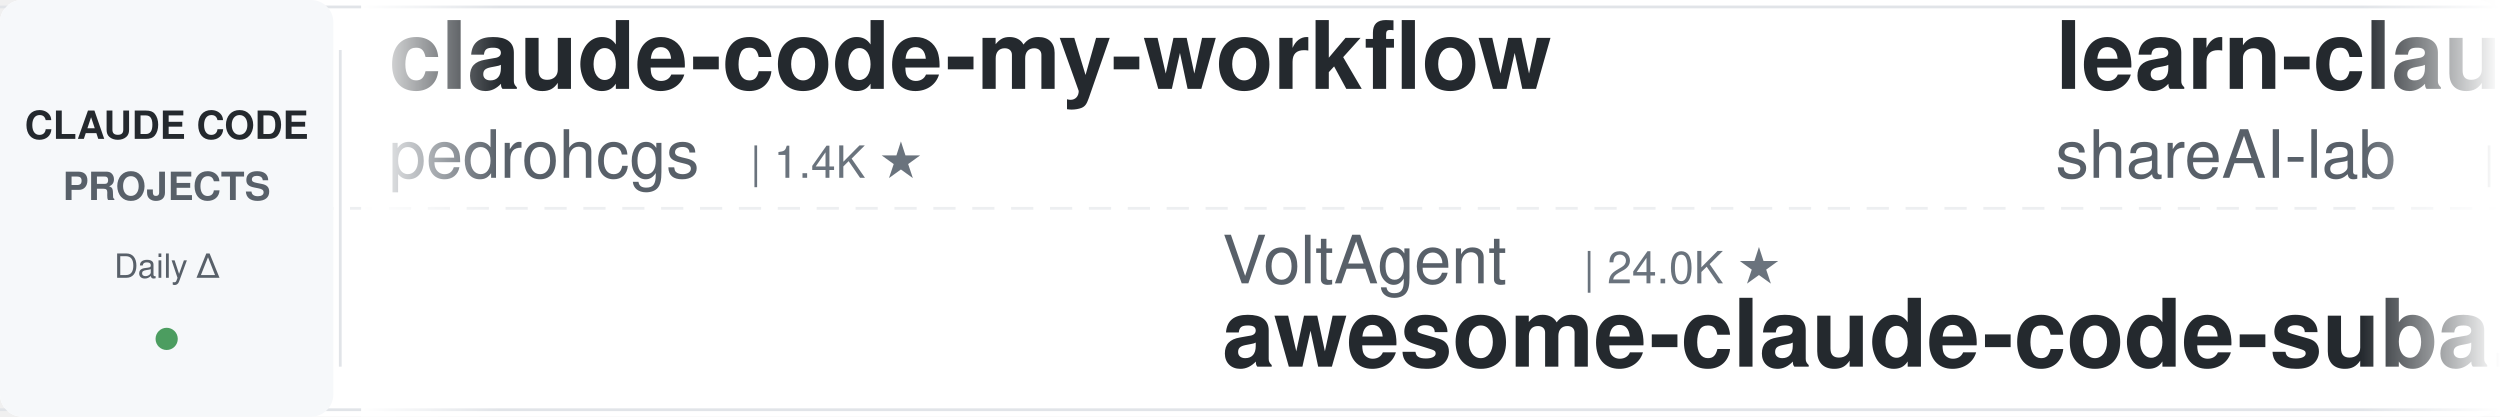
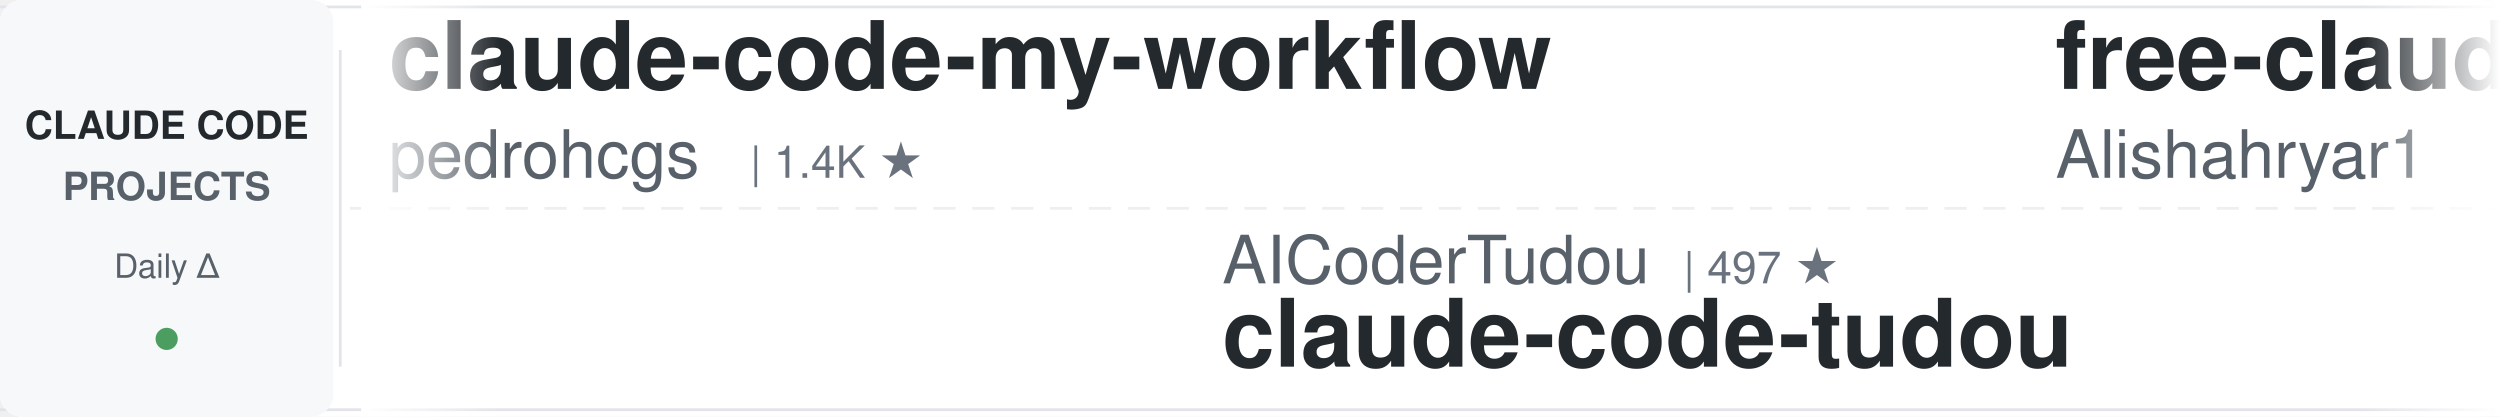
<svg xmlns="http://www.w3.org/2000/svg" width="900" height="150">
  <defs>
    <linearGradient id="leftFade" x1="0%" y1="0%" x2="100%" y2="0%">
      <stop offset="0%" style="stop-color:#ffffff;stop-opacity:1" />
      <stop offset="100%" style="stop-color:#ffffff;stop-opacity:0" />
    </linearGradient>
    <linearGradient id="rightFade" x1="0%" y1="0%" x2="100%" y2="0%">
      <stop offset="0%" style="stop-color:#ffffff;stop-opacity:0" />
      <stop offset="100%" style="stop-color:#ffffff;stop-opacity:1" />
    </linearGradient>
  </defs>
  <rect width="900" height="150" fill="#ffffff" rx="8" />
  <rect x="0" y="2" width="900" height="1" fill="#e1e4e8" />
  <rect x="0" y="147" width="900" height="1" fill="#e1e4e8" />
  <line x1="0" y1="75" x2="900" y2="75" stroke="#e1e4e8" stroke-width="1" stroke-dasharray="8 6" opacity="0.6" />
  <rect x="0" y="0" width="120" height="150" fill="#f6f8fa" rx="8" />
  <text x="60" y="50" font-family="-apple-system, BlinkMacSystemFont, 'Segoe UI', Helvetica, Arial, sans-serif" font-size="14" font-weight="600" fill="#24292e" text-anchor="middle">CLAUDE CODE</text>
  <text x="60" y="72" font-family="-apple-system, BlinkMacSystemFont, 'Segoe UI', Helvetica, Arial, sans-serif" font-size="14" font-weight="600" fill="#586069" text-anchor="middle">PROJECTS</text>
  <text x="60" y="100" font-family="-apple-system, BlinkMacSystemFont, 'Segoe UI', Helvetica, Arial, sans-serif" font-size="12" font-weight="500" fill="#586069" text-anchor="middle">Daily Δ</text>
  <circle cx="60" cy="122" r="4" fill="#22863a" opacity="0.8" />
  <rect x="122" y="18" width="1" height="114" fill="#e1e4e8" />
  <clipPath id="tickerClip">
    <rect x="130" y="0" width="770" height="150" />
  </clipPath>
  <g clip-path="url(#tickerClip)">
    <g id="tickerItems">
      <animateTransform attributeName="transform" attributeType="XML" type="translate" from="0 0" to="-3000 0" dur="54s" repeatCount="indefinite" />
      <g transform="translate(0, 0)">
        <text x="140" y="32" font-family="-apple-system, BlinkMacSystemFont, 'Segoe UI', Helvetica, Arial, sans-serif" font-size="34" font-weight="600" fill="#24292e">claude-code-my-workflow</text>
        <text x="140" y="64" font-family="-apple-system, BlinkMacSystemFont, 'Segoe UI', Helvetica, Arial, sans-serif" font-size="24" font-weight="400" fill="#586069">pedrohcgs</text>
        <text x="270" y="64" font-family="-apple-system, BlinkMacSystemFont, 'Segoe UI', Helvetica, Arial, sans-serif" font-size="16" font-weight="500" fill="#6a737d">| 1.4K ★</text>
      </g>
      <g transform="translate(300, 0)">
-         <text x="140" y="102" font-family="-apple-system, BlinkMacSystemFont, 'Segoe UI', Helvetica, Arial, sans-serif" font-size="24" font-weight="400" fill="#586069">VoltAgent</text>
-         <text x="270" y="102" font-family="-apple-system, BlinkMacSystemFont, 'Segoe UI', Helvetica, Arial, sans-serif" font-size="16" font-weight="500" fill="#6a737d">| 24.0K ★</text>
-         <text x="140" y="132" font-family="-apple-system, BlinkMacSystemFont, 'Segoe UI', Helvetica, Arial, sans-serif" font-size="34" font-weight="600" fill="#24292e">awesome-claude-code-suba...</text>
+         <text x="140" y="102" font-family="-apple-system, BlinkMacSystemFont, 'Segoe UI', Helvetica, Arial, sans-serif" font-size="24" font-weight="400" fill="#586069">AICoderTudou</text>
+         <text x="306" y="102" font-family="-apple-system, BlinkMacSystemFont, 'Segoe UI', Helvetica, Arial, sans-serif" font-size="16" font-weight="500" fill="#6a737d">| 497 ★</text>
+         <text x="140" y="132" font-family="-apple-system, BlinkMacSystemFont, 'Segoe UI', Helvetica, Arial, sans-serif" font-size="34" font-weight="600" fill="#24292e">claude-code-tudou</text>
      </g>
      <g transform="translate(600, 0)">
-         <text x="140" y="32" font-family="-apple-system, BlinkMacSystemFont, 'Segoe UI', Helvetica, Arial, sans-serif" font-size="34" font-weight="600" fill="#24292e">learn-claude-code</text>
-         <text x="140" y="64" font-family="-apple-system, BlinkMacSystemFont, 'Segoe UI', Helvetica, Arial, sans-serif" font-size="24" font-weight="400" fill="#586069">shareAI-lab</text>
-         <text x="294" y="64" font-family="-apple-system, BlinkMacSystemFont, 'Segoe UI', Helvetica, Arial, sans-serif" font-size="16" font-weight="500" fill="#6a737d">| 73.0K ★</text>
+         <text x="140" y="32" font-family="-apple-system, BlinkMacSystemFont, 'Segoe UI', Helvetica, Arial, sans-serif" font-size="34" font-weight="600" fill="#24292e">free-claude-code</text>
+         <text x="140" y="64" font-family="-apple-system, BlinkMacSystemFont, 'Segoe UI', Helvetica, Arial, sans-serif" font-size="24" font-weight="400" fill="#586069">Alishahryar1</text>
+         <text x="306" y="64" font-family="-apple-system, BlinkMacSystemFont, 'Segoe UI', Helvetica, Arial, sans-serif" font-size="16" font-weight="500" fill="#6a737d">| 43.8K ★</text>
      </g>
      <g transform="translate(900, 0)">
-         <text x="140" y="102" font-family="-apple-system, BlinkMacSystemFont, 'Segoe UI', Helvetica, Arial, sans-serif" font-size="24" font-weight="400" fill="#586069">jeremylongshore</text>
-         <text x="342" y="102" font-family="-apple-system, BlinkMacSystemFont, 'Segoe UI', Helvetica, Arial, sans-serif" font-size="16" font-weight="500" fill="#6a737d">| 2.6K ★</text>
-         <text x="140" y="132" font-family="-apple-system, BlinkMacSystemFont, 'Segoe UI', Helvetica, Arial, sans-serif" font-size="34" font-weight="600" fill="#24292e">claude-code-plugins-plus...</text>
+         <text x="140" y="102" font-family="-apple-system, BlinkMacSystemFont, 'Segoe UI', Helvetica, Arial, sans-serif" font-size="24" font-weight="400" fill="#586069">Njengah</text>
+         <text x="246" y="102" font-family="-apple-system, BlinkMacSystemFont, 'Segoe UI', Helvetica, Arial, sans-serif" font-size="16" font-weight="500" fill="#6a737d">| 1.9K ★</text>
+         <text x="140" y="132" font-family="-apple-system, BlinkMacSystemFont, 'Segoe UI', Helvetica, Arial, sans-serif" font-size="34" font-weight="600" fill="#24292e">claude-code-cheat-sheet</text>
      </g>
      <g transform="translate(1200, 0)">
-         <text x="140" y="32" font-family="-apple-system, BlinkMacSystemFont, 'Segoe UI', Helvetica, Arial, sans-serif" font-size="34" font-weight="600" fill="#24292e">claude-code-cli</text>
-         <text x="140" y="64" font-family="-apple-system, BlinkMacSystemFont, 'Segoe UI', Helvetica, Arial, sans-serif" font-size="24" font-weight="400" fill="#586069">huangserva</text>
-         <text x="282" y="64" font-family="-apple-system, BlinkMacSystemFont, 'Segoe UI', Helvetica, Arial, sans-serif" font-size="16" font-weight="500" fill="#6a737d">| 621 ★</text>
+         <text x="140" y="32" font-family="-apple-system, BlinkMacSystemFont, 'Segoe UI', Helvetica, Arial, sans-serif" font-size="34" font-weight="600" fill="#24292e">claude-code-reverse</text>
+         <text x="140" y="64" font-family="-apple-system, BlinkMacSystemFont, 'Segoe UI', Helvetica, Arial, sans-serif" font-size="24" font-weight="400" fill="#586069">Yuyz0112</text>
+         <text x="258" y="64" font-family="-apple-system, BlinkMacSystemFont, 'Segoe UI', Helvetica, Arial, sans-serif" font-size="16" font-weight="500" fill="#6a737d">| 2.4K ★</text>
      </g>
      <g transform="translate(1500, 0)">
-         <text x="140" y="102" font-family="-apple-system, BlinkMacSystemFont, 'Segoe UI', Helvetica, Arial, sans-serif" font-size="24" font-weight="400" fill="#586069">centminmod</text>
-         <text x="282" y="102" font-family="-apple-system, BlinkMacSystemFont, 'Segoe UI', Helvetica, Arial, sans-serif" font-size="16" font-weight="500" fill="#6a737d">| 2.5K ★</text>
-         <text x="140" y="132" font-family="-apple-system, BlinkMacSystemFont, 'Segoe UI', Helvetica, Arial, sans-serif" font-size="34" font-weight="600" fill="#24292e">my-claude-code-setup</text>
+         <text x="140" y="102" font-family="-apple-system, BlinkMacSystemFont, 'Segoe UI', Helvetica, Arial, sans-serif" font-size="24" font-weight="400" fill="#586069">RichardAtCT</text>
+         <text x="294" y="102" font-family="-apple-system, BlinkMacSystemFont, 'Segoe UI', Helvetica, Arial, sans-serif" font-size="16" font-weight="500" fill="#6a737d">| 2.7K ★</text>
+         <text x="140" y="132" font-family="-apple-system, BlinkMacSystemFont, 'Segoe UI', Helvetica, Arial, sans-serif" font-size="34" font-weight="600" fill="#24292e">claude-code-telegram</text>
      </g>
      <g transform="translate(1800, 0)">
-         <text x="140" y="32" font-family="-apple-system, BlinkMacSystemFont, 'Segoe UI', Helvetica, Arial, sans-serif" font-size="34" font-weight="600" fill="#24292e">claude-code-rev</text>
-         <text x="140" y="64" font-family="-apple-system, BlinkMacSystemFont, 'Segoe UI', Helvetica, Arial, sans-serif" font-size="24" font-weight="400" fill="#586069">oboard</text>
-         <text x="234" y="64" font-family="-apple-system, BlinkMacSystemFont, 'Segoe UI', Helvetica, Arial, sans-serif" font-size="16" font-weight="500" fill="#6a737d">| 3.3K ★</text>
+         <text x="140" y="32" font-family="-apple-system, BlinkMacSystemFont, 'Segoe UI', Helvetica, Arial, sans-serif" font-size="34" font-weight="600" fill="#24292e">oh-my-claudecode</text>
+         <text x="140" y="64" font-family="-apple-system, BlinkMacSystemFont, 'Segoe UI', Helvetica, Arial, sans-serif" font-size="24" font-weight="400" fill="#586069">Yeachan-Heo</text>
+         <text x="294" y="64" font-family="-apple-system, BlinkMacSystemFont, 'Segoe UI', Helvetica, Arial, sans-serif" font-size="16" font-weight="500" fill="#6a737d">| 38.3K ★</text>
      </g>
      <g transform="translate(2100, 0)">
-         <text x="140" y="102" font-family="-apple-system, BlinkMacSystemFont, 'Segoe UI', Helvetica, Arial, sans-serif" font-size="24" font-weight="400" fill="#586069">krusemediallc</text>
-         <text x="318" y="102" font-family="-apple-system, BlinkMacSystemFont, 'Segoe UI', Helvetica, Arial, sans-serif" font-size="16" font-weight="500" fill="#6a737d">| 1.1K ★</text>
-         <text x="140" y="132" font-family="-apple-system, BlinkMacSystemFont, 'Segoe UI', Helvetica, Arial, sans-serif" font-size="34" font-weight="600" fill="#24292e">arcads-claude-code</text>
+         <text x="140" y="102" font-family="-apple-system, BlinkMacSystemFont, 'Segoe UI', Helvetica, Arial, sans-serif" font-size="24" font-weight="400" fill="#586069">wanshuiyin</text>
+         <text x="282" y="102" font-family="-apple-system, BlinkMacSystemFont, 'Segoe UI', Helvetica, Arial, sans-serif" font-size="16" font-weight="500" fill="#6a737d">| 14.2K ★</text>
+         <text x="140" y="132" font-family="-apple-system, BlinkMacSystemFont, 'Segoe UI', Helvetica, Arial, sans-serif" font-size="34" font-weight="600" fill="#24292e">Auto-claude-code-researc...</text>
      </g>
      <g transform="translate(2400, 0)">
-         <text x="140" y="32" font-family="-apple-system, BlinkMacSystemFont, 'Segoe UI', Helvetica, Arial, sans-serif" font-size="34" font-weight="600" fill="#24292e">Claude-Code-Source-Study</text>
-         <text x="140" y="64" font-family="-apple-system, BlinkMacSystemFont, 'Segoe UI', Helvetica, Arial, sans-serif" font-size="24" font-weight="400" fill="#586069">luyao618</text>
-         <text x="258" y="64" font-family="-apple-system, BlinkMacSystemFont, 'Segoe UI', Helvetica, Arial, sans-serif" font-size="16" font-weight="500" fill="#6a737d">| 1.6K ★</text>
+         <text x="140" y="32" font-family="-apple-system, BlinkMacSystemFont, 'Segoe UI', Helvetica, Arial, sans-serif" font-size="34" font-weight="600" fill="#24292e">claude-code-plugins-plus...</text>
+         <text x="140" y="64" font-family="-apple-system, BlinkMacSystemFont, 'Segoe UI', Helvetica, Arial, sans-serif" font-size="24" font-weight="400" fill="#586069">jeremylongshore</text>
+         <text x="342" y="64" font-family="-apple-system, BlinkMacSystemFont, 'Segoe UI', Helvetica, Arial, sans-serif" font-size="16" font-weight="500" fill="#6a737d">| 2.6K ★</text>
      </g>
      <g transform="translate(2700, 0)">
-         <text x="140" y="102" font-family="-apple-system, BlinkMacSystemFont, 'Segoe UI', Helvetica, Arial, sans-serif" font-size="24" font-weight="400" fill="#586069">alejandrobalderas</text>
-         <text x="366" y="102" font-family="-apple-system, BlinkMacSystemFont, 'Segoe UI', Helvetica, Arial, sans-serif" font-size="16" font-weight="500" fill="#6a737d">| 2.7K ★</text>
-         <text x="140" y="132" font-family="-apple-system, BlinkMacSystemFont, 'Segoe UI', Helvetica, Arial, sans-serif" font-size="34" font-weight="600" fill="#24292e">claude-code-from-source</text>
+         <text x="140" y="102" font-family="-apple-system, BlinkMacSystemFont, 'Segoe UI', Helvetica, Arial, sans-serif" font-size="24" font-weight="400" fill="#586069">Windy3f3f3f3f</text>
+         <text x="318" y="102" font-family="-apple-system, BlinkMacSystemFont, 'Segoe UI', Helvetica, Arial, sans-serif" font-size="16" font-weight="500" fill="#6a737d">| 2.5K ★</text>
+         <text x="140" y="132" font-family="-apple-system, BlinkMacSystemFont, 'Segoe UI', Helvetica, Arial, sans-serif" font-size="34" font-weight="600" fill="#24292e">claude-code-from-scratch</text>
      </g>
      <g transform="translate(3000, 0)">
        <text x="140" y="32" font-family="-apple-system, BlinkMacSystemFont, 'Segoe UI', Helvetica, Arial, sans-serif" font-size="34" font-weight="600" fill="#24292e">claude-code-my-workflow</text>
        <text x="140" y="64" font-family="-apple-system, BlinkMacSystemFont, 'Segoe UI', Helvetica, Arial, sans-serif" font-size="24" font-weight="400" fill="#586069">pedrohcgs</text>
        <text x="270" y="64" font-family="-apple-system, BlinkMacSystemFont, 'Segoe UI', Helvetica, Arial, sans-serif" font-size="16" font-weight="500" fill="#6a737d">| 1.4K ★</text>
      </g>
      <g transform="translate(3300, 0)">
-         <text x="140" y="102" font-family="-apple-system, BlinkMacSystemFont, 'Segoe UI', Helvetica, Arial, sans-serif" font-size="24" font-weight="400" fill="#586069">VoltAgent</text>
-         <text x="270" y="102" font-family="-apple-system, BlinkMacSystemFont, 'Segoe UI', Helvetica, Arial, sans-serif" font-size="16" font-weight="500" fill="#6a737d">| 24.0K ★</text>
-         <text x="140" y="132" font-family="-apple-system, BlinkMacSystemFont, 'Segoe UI', Helvetica, Arial, sans-serif" font-size="34" font-weight="600" fill="#24292e">awesome-claude-code-suba...</text>
+         <text x="140" y="102" font-family="-apple-system, BlinkMacSystemFont, 'Segoe UI', Helvetica, Arial, sans-serif" font-size="24" font-weight="400" fill="#586069">AICoderTudou</text>
+         <text x="306" y="102" font-family="-apple-system, BlinkMacSystemFont, 'Segoe UI', Helvetica, Arial, sans-serif" font-size="16" font-weight="500" fill="#6a737d">| 497 ★</text>
+         <text x="140" y="132" font-family="-apple-system, BlinkMacSystemFont, 'Segoe UI', Helvetica, Arial, sans-serif" font-size="34" font-weight="600" fill="#24292e">claude-code-tudou</text>
      </g>
      <g transform="translate(3600, 0)">
-         <text x="140" y="32" font-family="-apple-system, BlinkMacSystemFont, 'Segoe UI', Helvetica, Arial, sans-serif" font-size="34" font-weight="600" fill="#24292e">learn-claude-code</text>
-         <text x="140" y="64" font-family="-apple-system, BlinkMacSystemFont, 'Segoe UI', Helvetica, Arial, sans-serif" font-size="24" font-weight="400" fill="#586069">shareAI-lab</text>
-         <text x="294" y="64" font-family="-apple-system, BlinkMacSystemFont, 'Segoe UI', Helvetica, Arial, sans-serif" font-size="16" font-weight="500" fill="#6a737d">| 73.0K ★</text>
+         <text x="140" y="32" font-family="-apple-system, BlinkMacSystemFont, 'Segoe UI', Helvetica, Arial, sans-serif" font-size="34" font-weight="600" fill="#24292e">free-claude-code</text>
+         <text x="140" y="64" font-family="-apple-system, BlinkMacSystemFont, 'Segoe UI', Helvetica, Arial, sans-serif" font-size="24" font-weight="400" fill="#586069">Alishahryar1</text>
+         <text x="306" y="64" font-family="-apple-system, BlinkMacSystemFont, 'Segoe UI', Helvetica, Arial, sans-serif" font-size="16" font-weight="500" fill="#6a737d">| 43.8K ★</text>
      </g>
      <g transform="translate(3900, 0)">
-         <text x="140" y="102" font-family="-apple-system, BlinkMacSystemFont, 'Segoe UI', Helvetica, Arial, sans-serif" font-size="24" font-weight="400" fill="#586069">jeremylongshore</text>
-         <text x="342" y="102" font-family="-apple-system, BlinkMacSystemFont, 'Segoe UI', Helvetica, Arial, sans-serif" font-size="16" font-weight="500" fill="#6a737d">| 2.6K ★</text>
-         <text x="140" y="132" font-family="-apple-system, BlinkMacSystemFont, 'Segoe UI', Helvetica, Arial, sans-serif" font-size="34" font-weight="600" fill="#24292e">claude-code-plugins-plus...</text>
+         <text x="140" y="102" font-family="-apple-system, BlinkMacSystemFont, 'Segoe UI', Helvetica, Arial, sans-serif" font-size="24" font-weight="400" fill="#586069">Njengah</text>
+         <text x="246" y="102" font-family="-apple-system, BlinkMacSystemFont, 'Segoe UI', Helvetica, Arial, sans-serif" font-size="16" font-weight="500" fill="#6a737d">| 1.9K ★</text>
+         <text x="140" y="132" font-family="-apple-system, BlinkMacSystemFont, 'Segoe UI', Helvetica, Arial, sans-serif" font-size="34" font-weight="600" fill="#24292e">claude-code-cheat-sheet</text>
      </g>
    </g>
  </g>
  <rect x="130" y="0" width="50" height="150" fill="url(#leftFade)" />
  <rect x="850" y="0" width="50" height="150" fill="url(#rightFade)" />
</svg>
